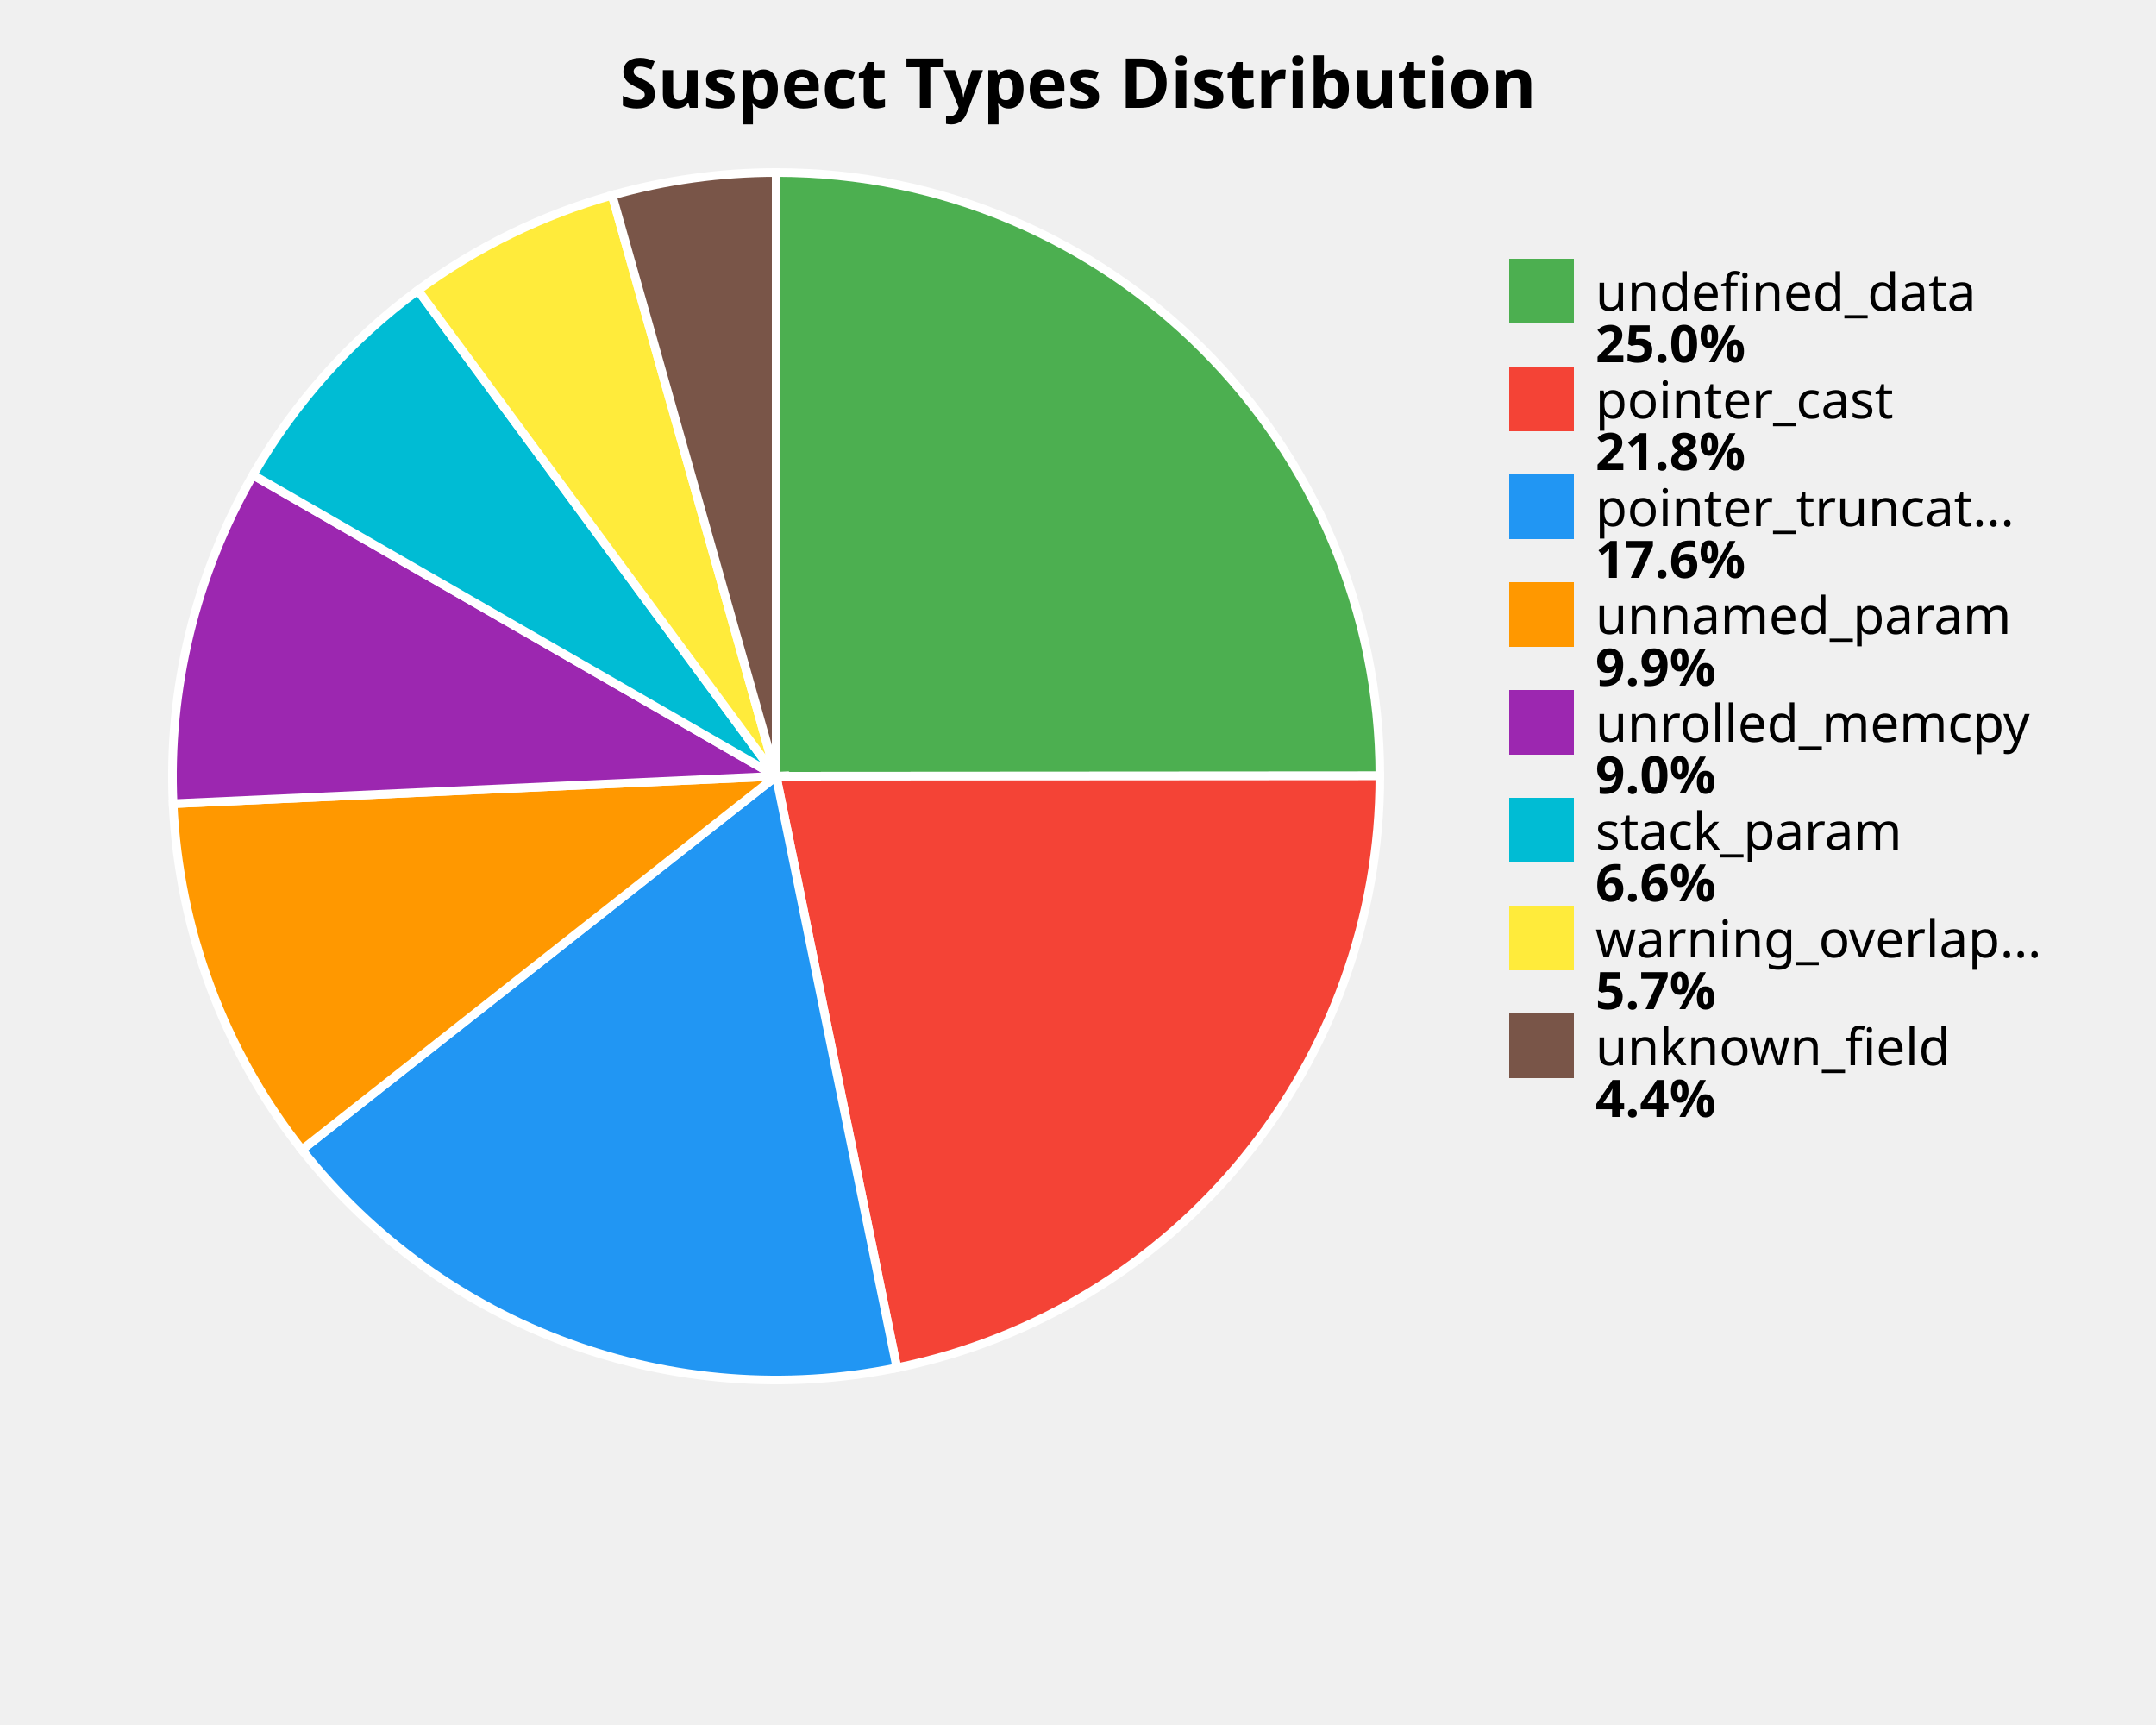
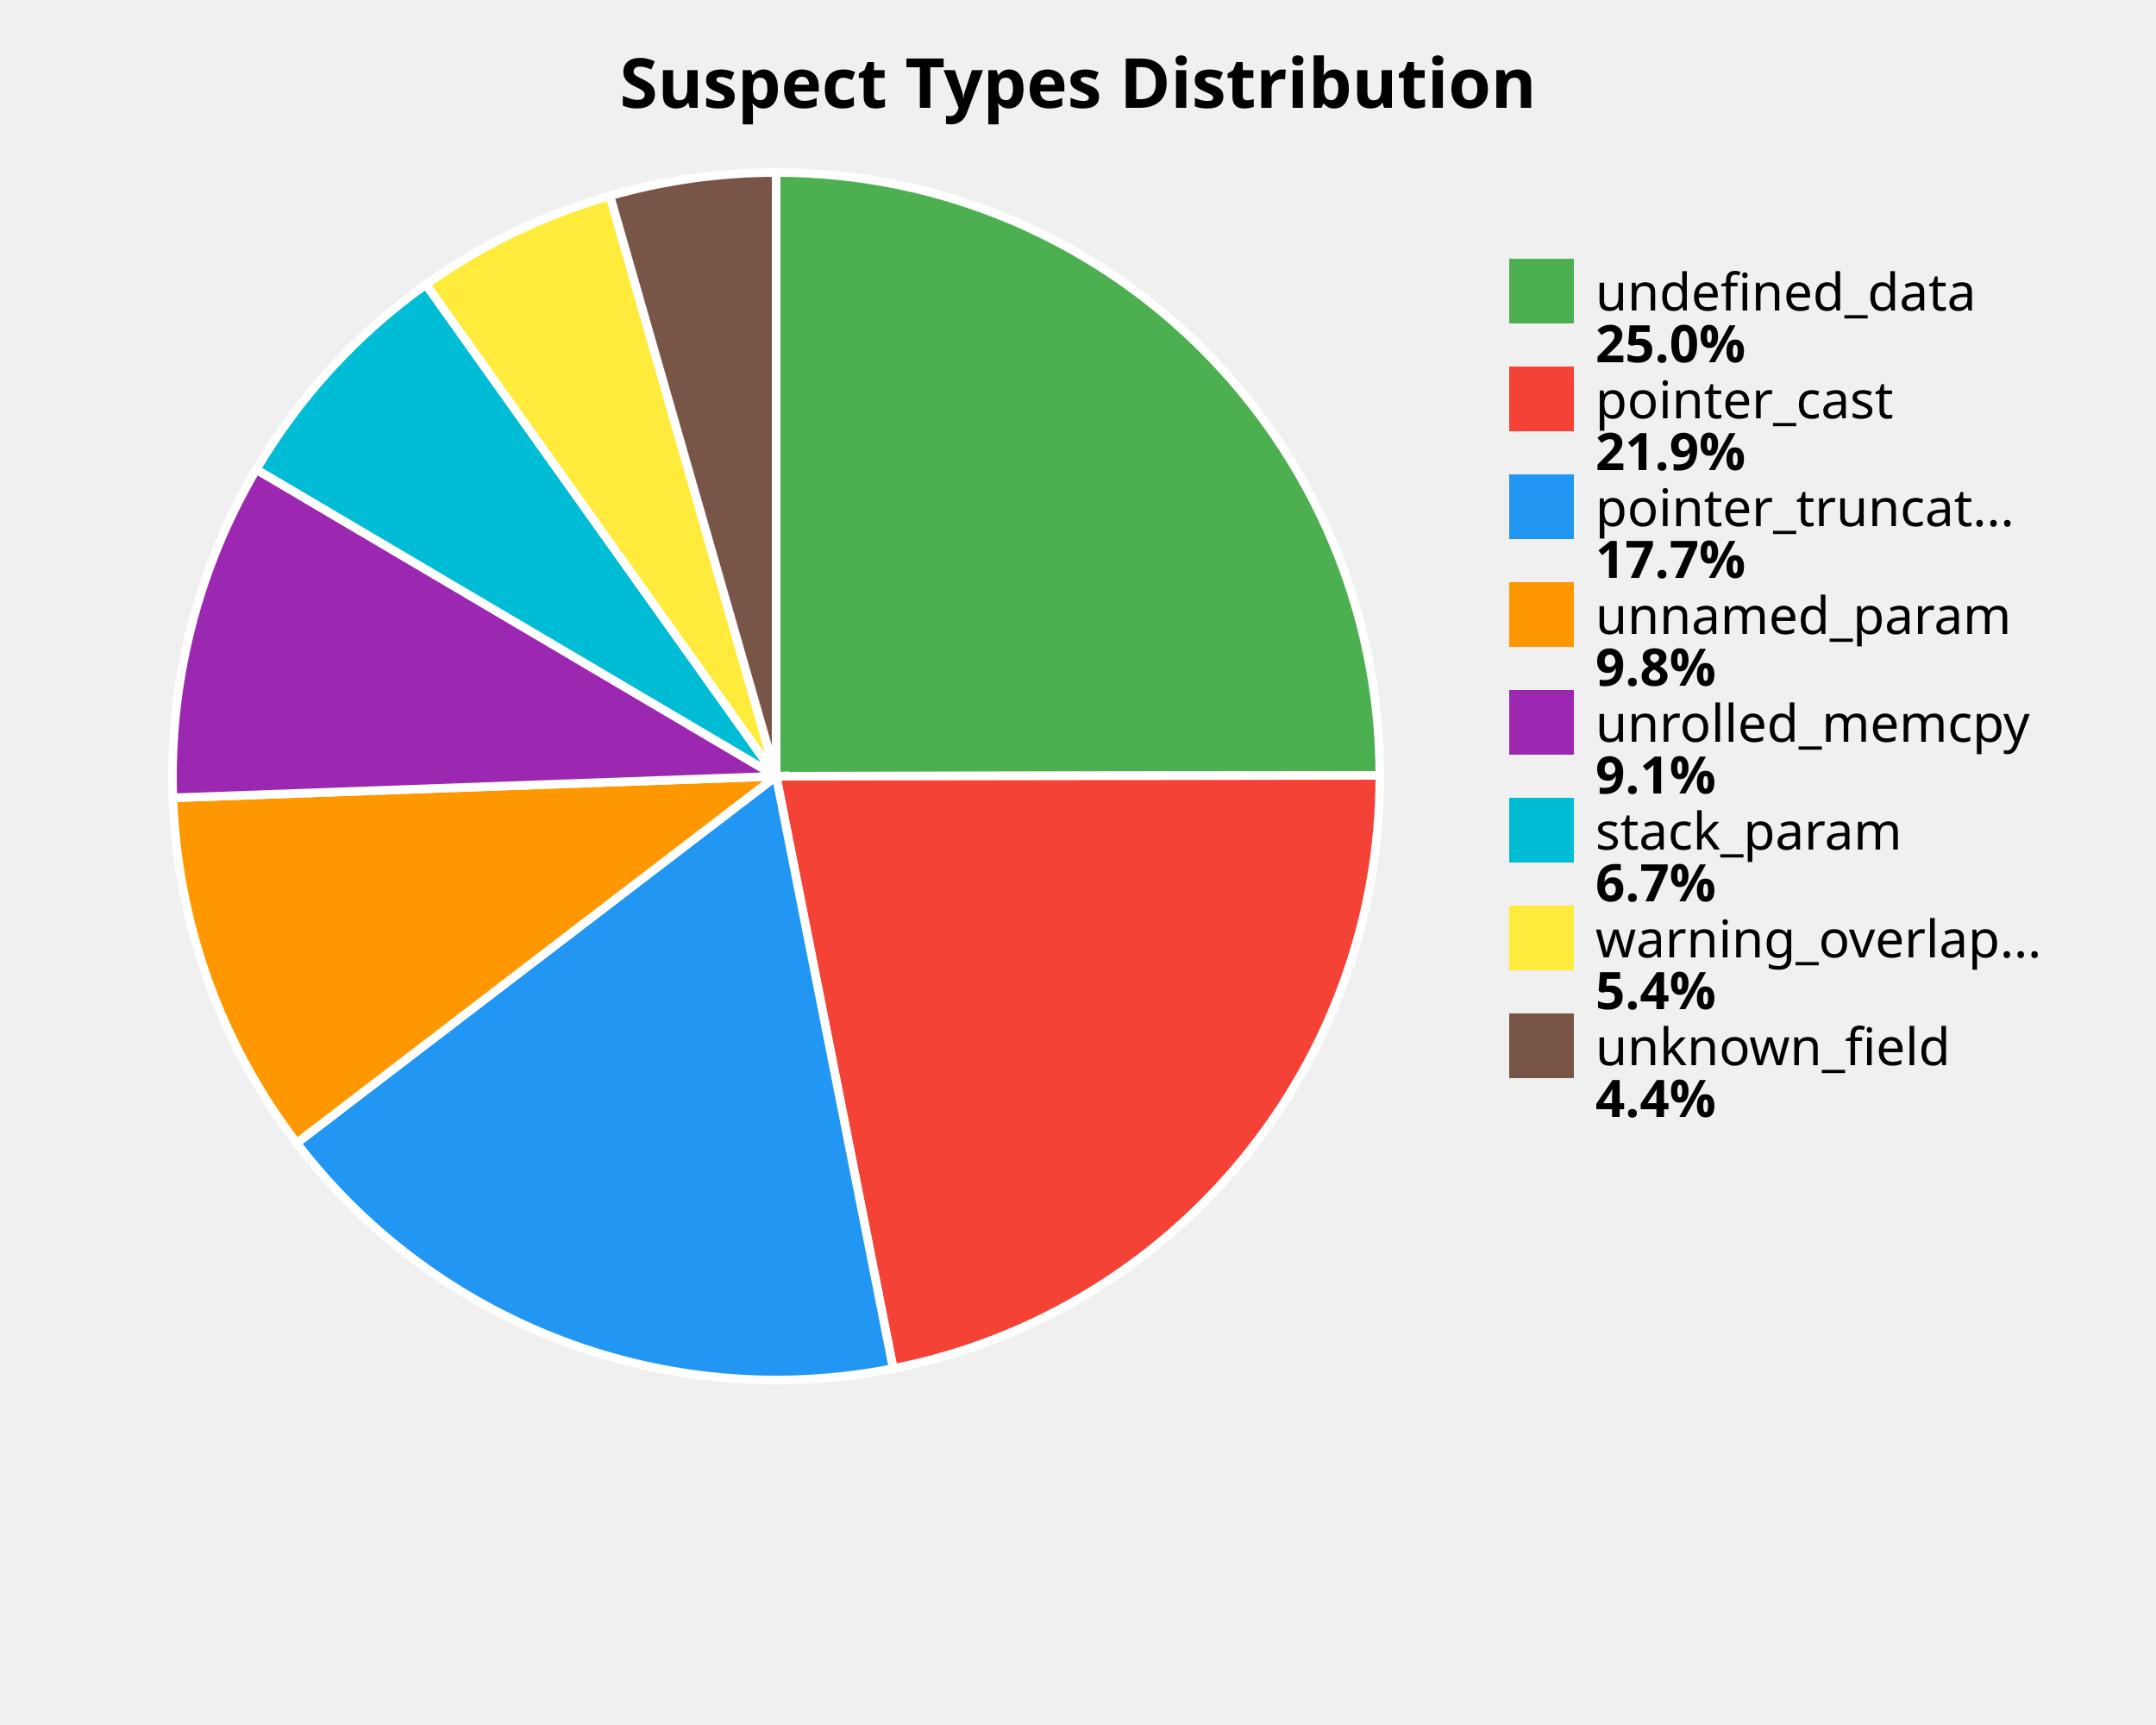
<svg xmlns="http://www.w3.org/2000/svg" width="500" height="400" viewBox="0 0 500 400">
  <style>
    .title { font: bold 16px sans-serif; }
    .label { font: 12px sans-serif; }
    .value { font: bold 12px sans-serif; }
  </style>
  <rect width="100%%" height="100%%" fill="white" />
  <text x="250" y="25" class="title" text-anchor="middle">Suspect Types Distribution</text>
-   <path d="M 180,180 L 180.00,40.00 A 140,140 0 0,1 320.00,179.91 Z" fill="#4CAF50" stroke="white" stroke-width="2" />
-   <path d="M 180,180 L 320.00,179.91 A 140,140 0 0,1 208.00,317.17 Z" fill="#F44336" stroke="white" stroke-width="2" />
-   <path d="M 180,180 L 208.00,317.17 A 140,140 0 0,1 70.02,266.62 Z" fill="#2196F3" stroke="white" stroke-width="2" />
-   <path d="M 180,180 L 70.02,266.62 A 140,140 0 0,1 40.14,186.36 Z" fill="#FF9800" stroke="white" stroke-width="2" />
-   <path d="M 180,180 L 40.14,186.36 A 140,140 0 0,1 58.67,110.15 Z" fill="#9C27B0" stroke="white" stroke-width="2" />
-   <path d="M 180,180 L 58.67,110.15 A 140,140 0 0,1 96.93,67.31 Z" fill="#00BCD4" stroke="white" stroke-width="2" />
-   <path d="M 180,180 L 96.93,67.31 A 140,140 0 0,1 141.96,45.27 Z" fill="#FFEB3B" stroke="white" stroke-width="2" />
-   <path d="M 180,180 L 141.96,45.27 A 140,140 0 0,1 180.00,40.00 Z" fill="#795548" stroke="white" stroke-width="2" />
+   <path d="M 180,180 L 180.00,40.00 A 140,140 0 0,1 320.00,179.80 Z" fill="#4CAF50" stroke="white" stroke-width="2" />
+   <path d="M 180,180 L 320.00,179.80 A 140,140 0 0,1 207.14,317.34 Z" fill="#F44336" stroke="white" stroke-width="2" />
+   <path d="M 180,180 L 207.14,317.34 A 140,140 0 0,1 68.80,265.06 Z" fill="#2196F3" stroke="white" stroke-width="2" />
+   <path d="M 180,180 L 68.80,265.06 A 140,140 0 0,1 40.09,185.00 Z" fill="#FF9800" stroke="white" stroke-width="2" />
+   <path d="M 180,180 L 40.09,185.00 A 140,140 0 0,1 59.43,108.85 Z" fill="#9C27B0" stroke="white" stroke-width="2" />
+   <path d="M 180,180 L 59.43,108.85 A 140,140 0 0,1 98.79,65.96 Z" fill="#00BCD4" stroke="white" stroke-width="2" />
+   <path d="M 180,180 L 98.79,65.96 A 140,140 0 0,1 141.45,45.41 Z" fill="#FFEB3B" stroke="white" stroke-width="2" />
+   <path d="M 180,180 L 141.45,45.41 A 140,140 0 0,1 180.00,40.00 Z" fill="#795548" stroke="white" stroke-width="2" />
  <rect x="350" y="60" width="15" height="15" fill="#4CAF50" />
  <text x="370" y="72" class="label">undefined_data</text>
  <text x="370" y="84" class="value">25.0%</text>
  <rect x="350" y="85" width="15" height="15" fill="#F44336" />
  <text x="370" y="97" class="label">pointer_cast</text>
-   <text x="370" y="109" class="value">21.8%</text>
+   <text x="370" y="109" class="value">21.9%</text>
  <rect x="350" y="110" width="15" height="15" fill="#2196F3" />
  <text x="370" y="122" class="label">pointer_truncat...</text>
-   <text x="370" y="134" class="value">17.6%</text>
+   <text x="370" y="134" class="value">17.7%</text>
  <rect x="350" y="135" width="15" height="15" fill="#FF9800" />
  <text x="370" y="147" class="label">unnamed_param</text>
-   <text x="370" y="159" class="value">9.9%</text>
+   <text x="370" y="159" class="value">9.8%</text>
  <rect x="350" y="160" width="15" height="15" fill="#9C27B0" />
  <text x="370" y="172" class="label">unrolled_memcpy</text>
-   <text x="370" y="184" class="value">9.0%</text>
+   <text x="370" y="184" class="value">9.1%</text>
  <rect x="350" y="185" width="15" height="15" fill="#00BCD4" />
  <text x="370" y="197" class="label">stack_param</text>
-   <text x="370" y="209" class="value">6.6%</text>
+   <text x="370" y="209" class="value">6.7%</text>
  <rect x="350" y="210" width="15" height="15" fill="#FFEB3B" />
  <text x="370" y="222" class="label">warning_overlap...</text>
-   <text x="370" y="234" class="value">5.7%</text>
+   <text x="370" y="234" class="value">5.4%</text>
  <rect x="350" y="235" width="15" height="15" fill="#795548" />
  <text x="370" y="247" class="label">unknown_field</text>
  <text x="370" y="259" class="value">4.4%</text>
</svg>
